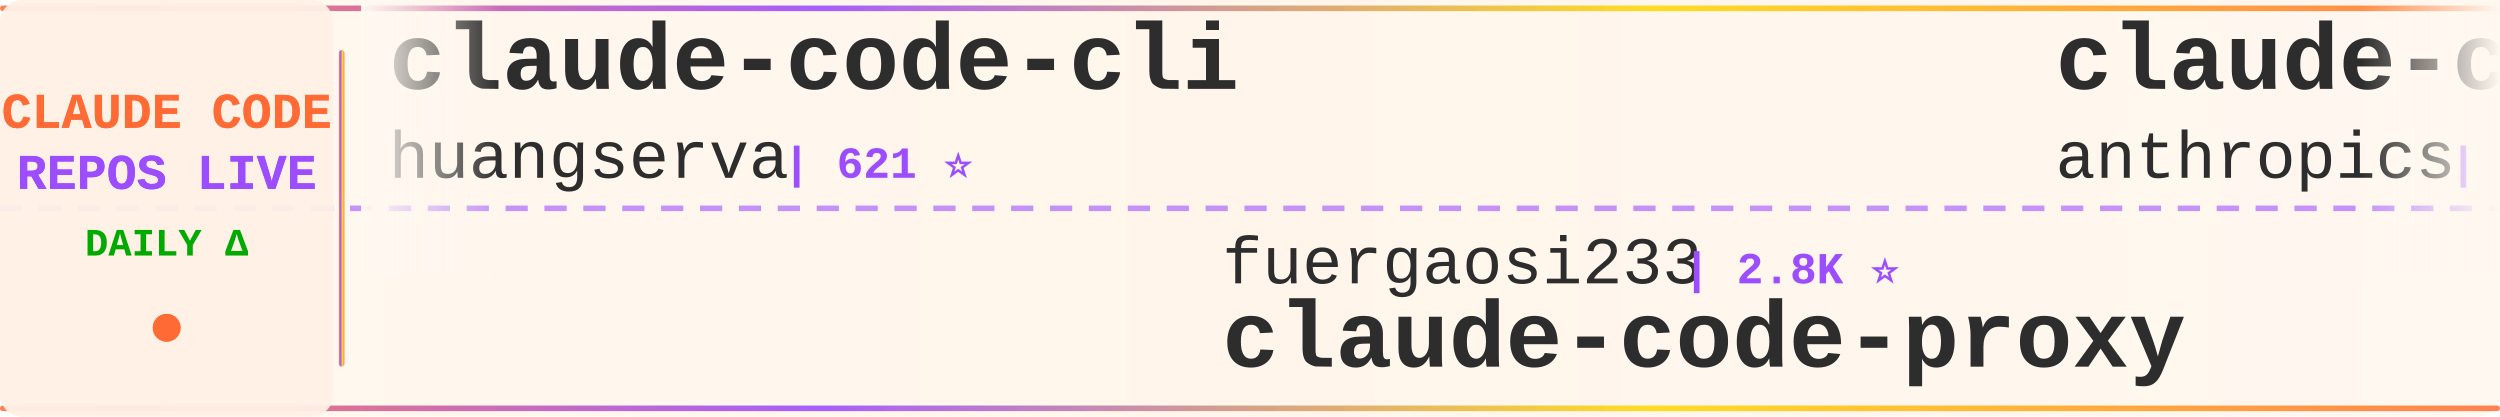
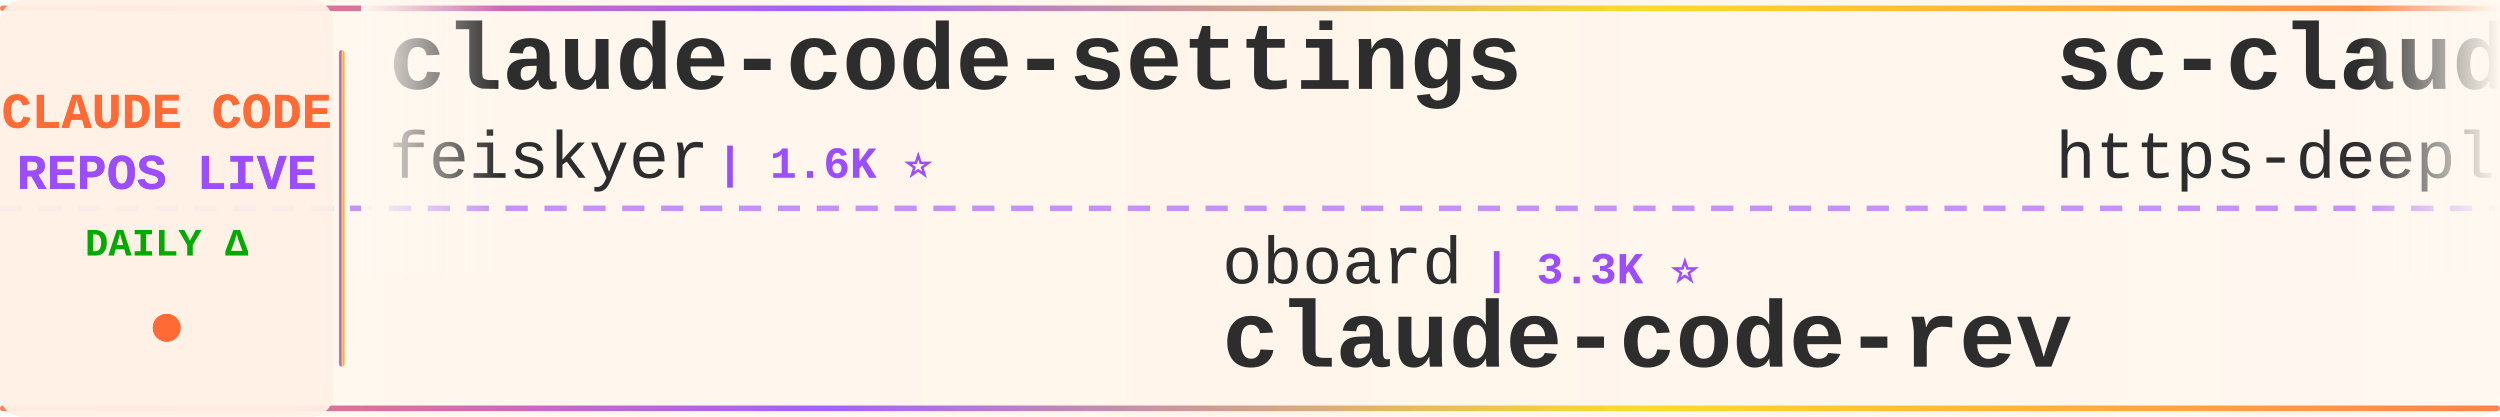
<svg xmlns="http://www.w3.org/2000/svg" width="900" height="150">
  <defs>
    <linearGradient id="tickerBg" x1="0%" y1="0%" x2="100%" y2="0%">
      <stop offset="0%" style="stop-color:#fff8f0;stop-opacity:0.98" />
      <stop offset="50%" style="stop-color:#fff5eb;stop-opacity:1" />
      <stop offset="100%" style="stop-color:#fff8f0;stop-opacity:0.98" />
    </linearGradient>
    <linearGradient id="borderGrad" x1="0%" y1="0%" x2="100%" y2="0%">
      <stop offset="0%" style="stop-color:#FF6B35;stop-opacity:0.85">
        <animate attributeName="stop-opacity" values="0.85;1;0.85" dur="2s" repeatCount="indefinite" />
      </stop>
      <stop offset="33%" style="stop-color:#9C4EFF;stop-opacity:0.9">
        <animate attributeName="stop-opacity" values="0.9;1;0.9" dur="2.2s" repeatCount="indefinite" />
      </stop>
      <stop offset="66%" style="stop-color:#FFD700;stop-opacity:0.85">
        <animate attributeName="stop-opacity" values="0.85;1;0.85" dur="1.8s" repeatCount="indefinite" />
      </stop>
      <stop offset="100%" style="stop-color:#FF6B35;stop-opacity:0.85">
        <animate attributeName="stop-opacity" values="0.85;1;0.85" dur="2s" repeatCount="indefinite" />
      </stop>
    </linearGradient>
    <filter id="textGlow">
      <feGaussianBlur stdDeviation="0.15" result="coloredBlur" />
      <feMerge>
        <feMergeNode in="coloredBlur" />
        <feMergeNode in="SourceGraphic" />
      </feMerge>
    </filter>
    <filter id="metricGlow">
      <feGaussianBlur stdDeviation="0.2" result="coloredBlur" />
      <feMerge>
        <feMergeNode in="coloredBlur" />
        <feMergeNode in="SourceGraphic" />
      </feMerge>
    </filter>
    <linearGradient id="leftFade" x1="0%" y1="0%" x2="100%" y2="0%">
      <stop offset="0%" style="stop-color:#fff8f0;stop-opacity:1" />
      <stop offset="100%" style="stop-color:#fff8f0;stop-opacity:0" />
    </linearGradient>
    <linearGradient id="rightFade" x1="0%" y1="0%" x2="100%" y2="0%">
      <stop offset="0%" style="stop-color:#fff8f0;stop-opacity:0" />
      <stop offset="100%" style="stop-color:#fff8f0;stop-opacity:1" />
    </linearGradient>
  </defs>
  <rect width="900" height="150" fill="url(#tickerBg)" rx="8" />
  <rect x="0" y="2" width="900" height="2" fill="url(#borderGrad)" rx="1" />
  <rect x="0" y="146" width="900" height="2" fill="url(#borderGrad)" rx="1" />
  <line x1="0" y1="75" x2="900" y2="75" stroke="#9C4EFF" stroke-width="2" stroke-dasharray="8 6" opacity="0.6" />
  <rect x="0" y="0" width="120" height="150" fill="#fff0e6" opacity="0.95" rx="8" />
  <text x="60" y="46" font-family="'Courier New', monospace" font-size="18" font-weight="bold" fill="#FF6B35" text-anchor="middle" filter="url(#textGlow)">
    CLAUDE CODE
  </text>
  <text x="60" y="68" font-family="'Courier New', monospace" font-size="18" font-weight="bold" fill="#9C4EFF" text-anchor="middle" filter="url(#textGlow)">
    REPOS LIVE
  </text>
  <text x="60" y="92" font-family="'Courier New', monospace" font-size="14" font-weight="bold" fill="#00aa00" text-anchor="middle">
    DAILY Δ
  </text>
  <circle cx="60" cy="118" r="5" fill="#FF6B35" filter="url(#metricGlow)">
    <animate attributeName="r" values="4;6;4" dur="1.5s" repeatCount="indefinite" />
    <animate attributeName="opacity" values="0.6;1;0.6" dur="1.5s" repeatCount="indefinite" />
  </circle>
  <rect x="122" y="18" width="2" height="114" fill="url(#borderGrad)" rx="1" />
  <clipPath id="tickerClip">
    <rect x="130" y="0" width="770" height="150" />
  </clipPath>
  <g clip-path="url(#tickerClip)">
    <g id="tickerItems">
      <animateTransform attributeName="transform" attributeType="XML" type="translate" from="0 0" to="-3000 0" dur="54s" repeatCount="indefinite" />
      <g transform="translate(0, 0)">
-         <text x="140" y="32" font-family="'Courier New', monospace" font-size="34" font-weight="bold" fill="#2d2d2d">claude-code-cli</text>
-         <text x="140" y="64" font-family="'Courier New', monospace" font-size="24" font-weight="normal" fill="#2d2d2d" opacity="1.0">huangserva</text>
-         <text x="282" y="64" font-family="'Courier New', monospace" font-size="16" font-weight="bold" fill="#9C4EFF"> | 621 ⭐</text>
+         <text x="140" y="32" font-family="'Courier New', monospace" font-size="34" font-weight="bold" fill="#2d2d2d">claude-code-settings</text>
+         <text x="140" y="64" font-family="'Courier New', monospace" font-size="24" font-weight="normal" fill="#2d2d2d" opacity="1.0">feiskyer</text>
+         <text x="258" y="64" font-family="'Courier New', monospace" font-size="16" font-weight="bold" fill="#9C4EFF"> | 1.6K ⭐</text>
      </g>
      <g transform="translate(300, 0)">
+         <text x="140" y="102" font-family="'Courier New', monospace" font-size="24" font-weight="normal" fill="#2d2d2d" opacity="1.0">oboard</text>
+         <text x="234" y="102" font-family="'Courier New', monospace" font-size="16" font-weight="bold" fill="#9C4EFF"> | 3.3K ⭐</text>
+         <text x="140" y="132" font-family="'Courier New', monospace" font-size="34" font-weight="bold" fill="#2d2d2d">claude-code-rev</text>
+       </g>
+       <g transform="translate(600, 0)">
+         <text x="140" y="32" font-family="'Courier New', monospace" font-size="34" font-weight="bold" fill="#2d2d2d">sc-claude-code-files</text>
+         <text x="140" y="64" font-family="'Courier New', monospace" font-size="24" font-weight="normal" fill="#2d2d2d" opacity="1.0">https-deeplearning-ai</text>
+         <text x="414" y="64" font-family="'Courier New', monospace" font-size="16" font-weight="bold" fill="#9C4EFF"> | 536 ⭐</text>
+       </g>
+       <g transform="translate(900, 0)">
+         <text x="140" y="102" font-family="'Courier New', monospace" font-size="24" font-weight="normal" fill="#2d2d2d" opacity="1.0">ding113</text>
+         <text x="246" y="102" font-family="'Courier New', monospace" font-size="16" font-weight="bold" fill="#9C4EFF"> | 3.3K ⭐ +1</text>
+         <text x="140" y="132" font-family="'Courier New', monospace" font-size="34" font-weight="bold" fill="#2d2d2d">claude-code-hub</text>
+       </g>
+       <g transform="translate(1200, 0)">
+         <text x="140" y="32" font-family="'Courier New', monospace" font-size="34" font-weight="bold" fill="#2d2d2d">claude_code_src</text>
+         <text x="140" y="64" font-family="'Courier New', monospace" font-size="24" font-weight="normal" fill="#2d2d2d" opacity="1.0">ponponon</text>
+         <text x="258" y="64" font-family="'Courier New', monospace" font-size="16" font-weight="bold" fill="#9C4EFF"> | 2.3K ⭐</text>
+       </g>
+       <g transform="translate(1500, 0)">
        <text x="140" y="102" font-family="'Courier New', monospace" font-size="24" font-weight="normal" fill="#2d2d2d" opacity="1.0">fuergaosi233</text>
        <text x="306" y="102" font-family="'Courier New', monospace" font-size="16" font-weight="bold" fill="#9C4EFF"> | 2.8K ⭐</text>
        <text x="140" y="132" font-family="'Courier New', monospace" font-size="34" font-weight="bold" fill="#2d2d2d">claude-code-proxy</text>
      </g>
-       <g transform="translate(600, 0)">
-         <text x="140" y="32" font-family="'Courier New', monospace" font-size="34" font-weight="bold" fill="#2d2d2d">claude-code-security-rev...</text>
-         <text x="140" y="64" font-family="'Courier New', monospace" font-size="24" font-weight="normal" fill="#2d2d2d" opacity="1.0">anthropics</text>
-         <text x="282" y="64" font-family="'Courier New', monospace" font-size="16" font-weight="bold" fill="#9C4EFF"> | 5.7K ⭐</text>
-       </g>
-       <g transform="translate(900, 0)">
-         <text x="140" y="102" font-family="'Courier New', monospace" font-size="24" font-weight="normal" fill="#2d2d2d" opacity="1.0">chauncygu</text>
-         <text x="270" y="102" font-family="'Courier New', monospace" font-size="16" font-weight="bold" fill="#9C4EFF"> | 2.8K ⭐</text>
-         <text x="140" y="132" font-family="'Courier New', monospace" font-size="34" font-weight="bold" fill="#2d2d2d">collection-claude-code-s...</text>
-       </g>
-       <g transform="translate(1200, 0)">
-         <text x="140" y="32" font-family="'Courier New', monospace" font-size="34" font-weight="bold" fill="#2d2d2d">claude-code-proxy</text>
-         <text x="140" y="64" font-family="'Courier New', monospace" font-size="24" font-weight="normal" fill="#2d2d2d" opacity="1.0">1rgs</text>
-         <text x="210" y="64" font-family="'Courier New', monospace" font-size="16" font-weight="bold" fill="#9C4EFF"> | 3.7K ⭐</text>
-       </g>
-       <g transform="translate(1500, 0)">
-         <text x="140" y="102" font-family="'Courier New', monospace" font-size="24" font-weight="normal" fill="#2d2d2d" opacity="1.0">andrew-kramer-inno</text>
-         <text x="378" y="102" font-family="'Courier New', monospace" font-size="16" font-weight="bold" fill="#9C4EFF"> | 593 ⭐</text>
-         <text x="140" y="132" font-family="'Courier New', monospace" font-size="34" font-weight="bold" fill="#2d2d2d">claude-code-source-build</text>
-       </g>
      <g transform="translate(1800, 0)">
-         <text x="140" y="32" font-family="'Courier New', monospace" font-size="34" font-weight="bold" fill="#2d2d2d">claude-code-local</text>
-         <text x="140" y="64" font-family="'Courier New', monospace" font-size="24" font-weight="normal" fill="#2d2d2d" opacity="1.0">nicedreamzapp</text>
-         <text x="318" y="64" font-family="'Courier New', monospace" font-size="16" font-weight="bold" fill="#9C4EFF"> | 3.0K ⭐</text>
+         <text x="140" y="32" font-family="'Courier New', monospace" font-size="34" font-weight="bold" fill="#2d2d2d">ClaudeCodeAgents</text>
+         <text x="140" y="64" font-family="'Courier New', monospace" font-size="24" font-weight="normal" fill="#2d2d2d" opacity="1.0">darcyegb</text>
+         <text x="258" y="64" font-family="'Courier New', monospace" font-size="16" font-weight="bold" fill="#9C4EFF"> | 750 ⭐</text>
      </g>
      <g transform="translate(2100, 0)">
-         <text x="140" y="102" font-family="'Courier New', monospace" font-size="24" font-weight="normal" fill="#2d2d2d" opacity="1.0">krusemediallc</text>
-         <text x="318" y="102" font-family="'Courier New', monospace" font-size="16" font-weight="bold" fill="#9C4EFF"> | 1.1K ⭐ +1</text>
-         <text x="140" y="132" font-family="'Courier New', monospace" font-size="34" font-weight="bold" fill="#2d2d2d">arcads-claude-code</text>
+         <text x="140" y="102" font-family="'Courier New', monospace" font-size="24" font-weight="normal" fill="#2d2d2d" opacity="1.0">nicedreamzapp</text>
+         <text x="318" y="102" font-family="'Courier New', monospace" font-size="16" font-weight="bold" fill="#9C4EFF"> | 3.0K ⭐</text>
+         <text x="140" y="132" font-family="'Courier New', monospace" font-size="34" font-weight="bold" fill="#2d2d2d">claude-code-local</text>
      </g>
      <g transform="translate(2400, 0)">
-         <text x="140" y="32" font-family="'Courier New', monospace" font-size="34" font-weight="bold" fill="#2d2d2d">claude-code-cheat-sheet</text>
-         <text x="140" y="64" font-family="'Courier New', monospace" font-size="24" font-weight="normal" fill="#2d2d2d" opacity="1.0">Njengah</text>
-         <text x="246" y="64" font-family="'Courier New', monospace" font-size="16" font-weight="bold" fill="#9C4EFF"> | 1.9K ⭐</text>
+         <text x="140" y="32" font-family="'Courier New', monospace" font-size="34" font-weight="bold" fill="#2d2d2d">oh-my-claudecode</text>
+         <text x="140" y="64" font-family="'Courier New', monospace" font-size="24" font-weight="normal" fill="#2d2d2d" opacity="1.0">Yeachan-Heo</text>
+         <text x="294" y="64" font-family="'Courier New', monospace" font-size="16" font-weight="bold" fill="#9C4EFF"> | 38.2K ⭐ +3</text>
      </g>
      <g transform="translate(2700, 0)">
-         <text x="140" y="102" font-family="'Courier New', monospace" font-size="24" font-weight="normal" fill="#2d2d2d" opacity="1.0">guanshan</text>
-         <text x="258" y="102" font-family="'Courier New', monospace" font-size="16" font-weight="bold" fill="#9C4EFF"> | 61 ⭐</text>
-         <text x="140" y="132" font-family="'Courier New', monospace" font-size="34" font-weight="bold" fill="#2d2d2d">ClaudeCode</text>
+         <text x="140" y="102" font-family="'Courier New', monospace" font-size="24" font-weight="normal" fill="#2d2d2d" opacity="1.0">diet103</text>
+         <text x="246" y="102" font-family="'Courier New', monospace" font-size="16" font-weight="bold" fill="#9C4EFF"> | 10.0K ⭐</text>
+         <text x="140" y="132" font-family="'Courier New', monospace" font-size="34" font-weight="bold" fill="#2d2d2d">claude-code-infrastructu...</text>
      </g>
      <g transform="translate(3000, 0)">
-         <text x="140" y="32" font-family="'Courier New', monospace" font-size="34" font-weight="bold" fill="#2d2d2d">claude-code-cli</text>
-         <text x="140" y="64" font-family="'Courier New', monospace" font-size="24" font-weight="normal" fill="#2d2d2d" opacity="1.0">huangserva</text>
-         <text x="282" y="64" font-family="'Courier New', monospace" font-size="16" font-weight="bold" fill="#9C4EFF"> | 621 ⭐</text>
+         <text x="140" y="32" font-family="'Courier New', monospace" font-size="34" font-weight="bold" fill="#2d2d2d">claude-code-settings</text>
+         <text x="140" y="64" font-family="'Courier New', monospace" font-size="24" font-weight="normal" fill="#2d2d2d" opacity="1.0">feiskyer</text>
+         <text x="258" y="64" font-family="'Courier New', monospace" font-size="16" font-weight="bold" fill="#9C4EFF"> | 1.6K ⭐</text>
      </g>
      <g transform="translate(3300, 0)">
-         <text x="140" y="102" font-family="'Courier New', monospace" font-size="24" font-weight="normal" fill="#2d2d2d" opacity="1.0">fuergaosi233</text>
-         <text x="306" y="102" font-family="'Courier New', monospace" font-size="16" font-weight="bold" fill="#9C4EFF"> | 2.8K ⭐</text>
-         <text x="140" y="132" font-family="'Courier New', monospace" font-size="34" font-weight="bold" fill="#2d2d2d">claude-code-proxy</text>
+         <text x="140" y="102" font-family="'Courier New', monospace" font-size="24" font-weight="normal" fill="#2d2d2d" opacity="1.0">oboard</text>
+         <text x="234" y="102" font-family="'Courier New', monospace" font-size="16" font-weight="bold" fill="#9C4EFF"> | 3.3K ⭐</text>
+         <text x="140" y="132" font-family="'Courier New', monospace" font-size="34" font-weight="bold" fill="#2d2d2d">claude-code-rev</text>
      </g>
      <g transform="translate(3600, 0)">
-         <text x="140" y="32" font-family="'Courier New', monospace" font-size="34" font-weight="bold" fill="#2d2d2d">claude-code-security-rev...</text>
-         <text x="140" y="64" font-family="'Courier New', monospace" font-size="24" font-weight="normal" fill="#2d2d2d" opacity="1.0">anthropics</text>
-         <text x="282" y="64" font-family="'Courier New', monospace" font-size="16" font-weight="bold" fill="#9C4EFF"> | 5.7K ⭐</text>
+         <text x="140" y="32" font-family="'Courier New', monospace" font-size="34" font-weight="bold" fill="#2d2d2d">sc-claude-code-files</text>
+         <text x="140" y="64" font-family="'Courier New', monospace" font-size="24" font-weight="normal" fill="#2d2d2d" opacity="1.0">https-deeplearning-ai</text>
+         <text x="414" y="64" font-family="'Courier New', monospace" font-size="16" font-weight="bold" fill="#9C4EFF"> | 536 ⭐</text>
      </g>
      <g transform="translate(3900, 0)">
-         <text x="140" y="102" font-family="'Courier New', monospace" font-size="24" font-weight="normal" fill="#2d2d2d" opacity="1.0">chauncygu</text>
-         <text x="270" y="102" font-family="'Courier New', monospace" font-size="16" font-weight="bold" fill="#9C4EFF"> | 2.8K ⭐</text>
-         <text x="140" y="132" font-family="'Courier New', monospace" font-size="34" font-weight="bold" fill="#2d2d2d">collection-claude-code-s...</text>
+         <text x="140" y="102" font-family="'Courier New', monospace" font-size="24" font-weight="normal" fill="#2d2d2d" opacity="1.0">ding113</text>
+         <text x="246" y="102" font-family="'Courier New', monospace" font-size="16" font-weight="bold" fill="#9C4EFF"> | 3.3K ⭐ +1</text>
+         <text x="140" y="132" font-family="'Courier New', monospace" font-size="34" font-weight="bold" fill="#2d2d2d">claude-code-hub</text>
      </g>
    </g>
  </g>
  <rect x="130" y="0" width="50" height="100" fill="url(#leftFade)" />
  <rect x="850" y="0" width="50" height="100" fill="url(#rightFade)" />
</svg>
